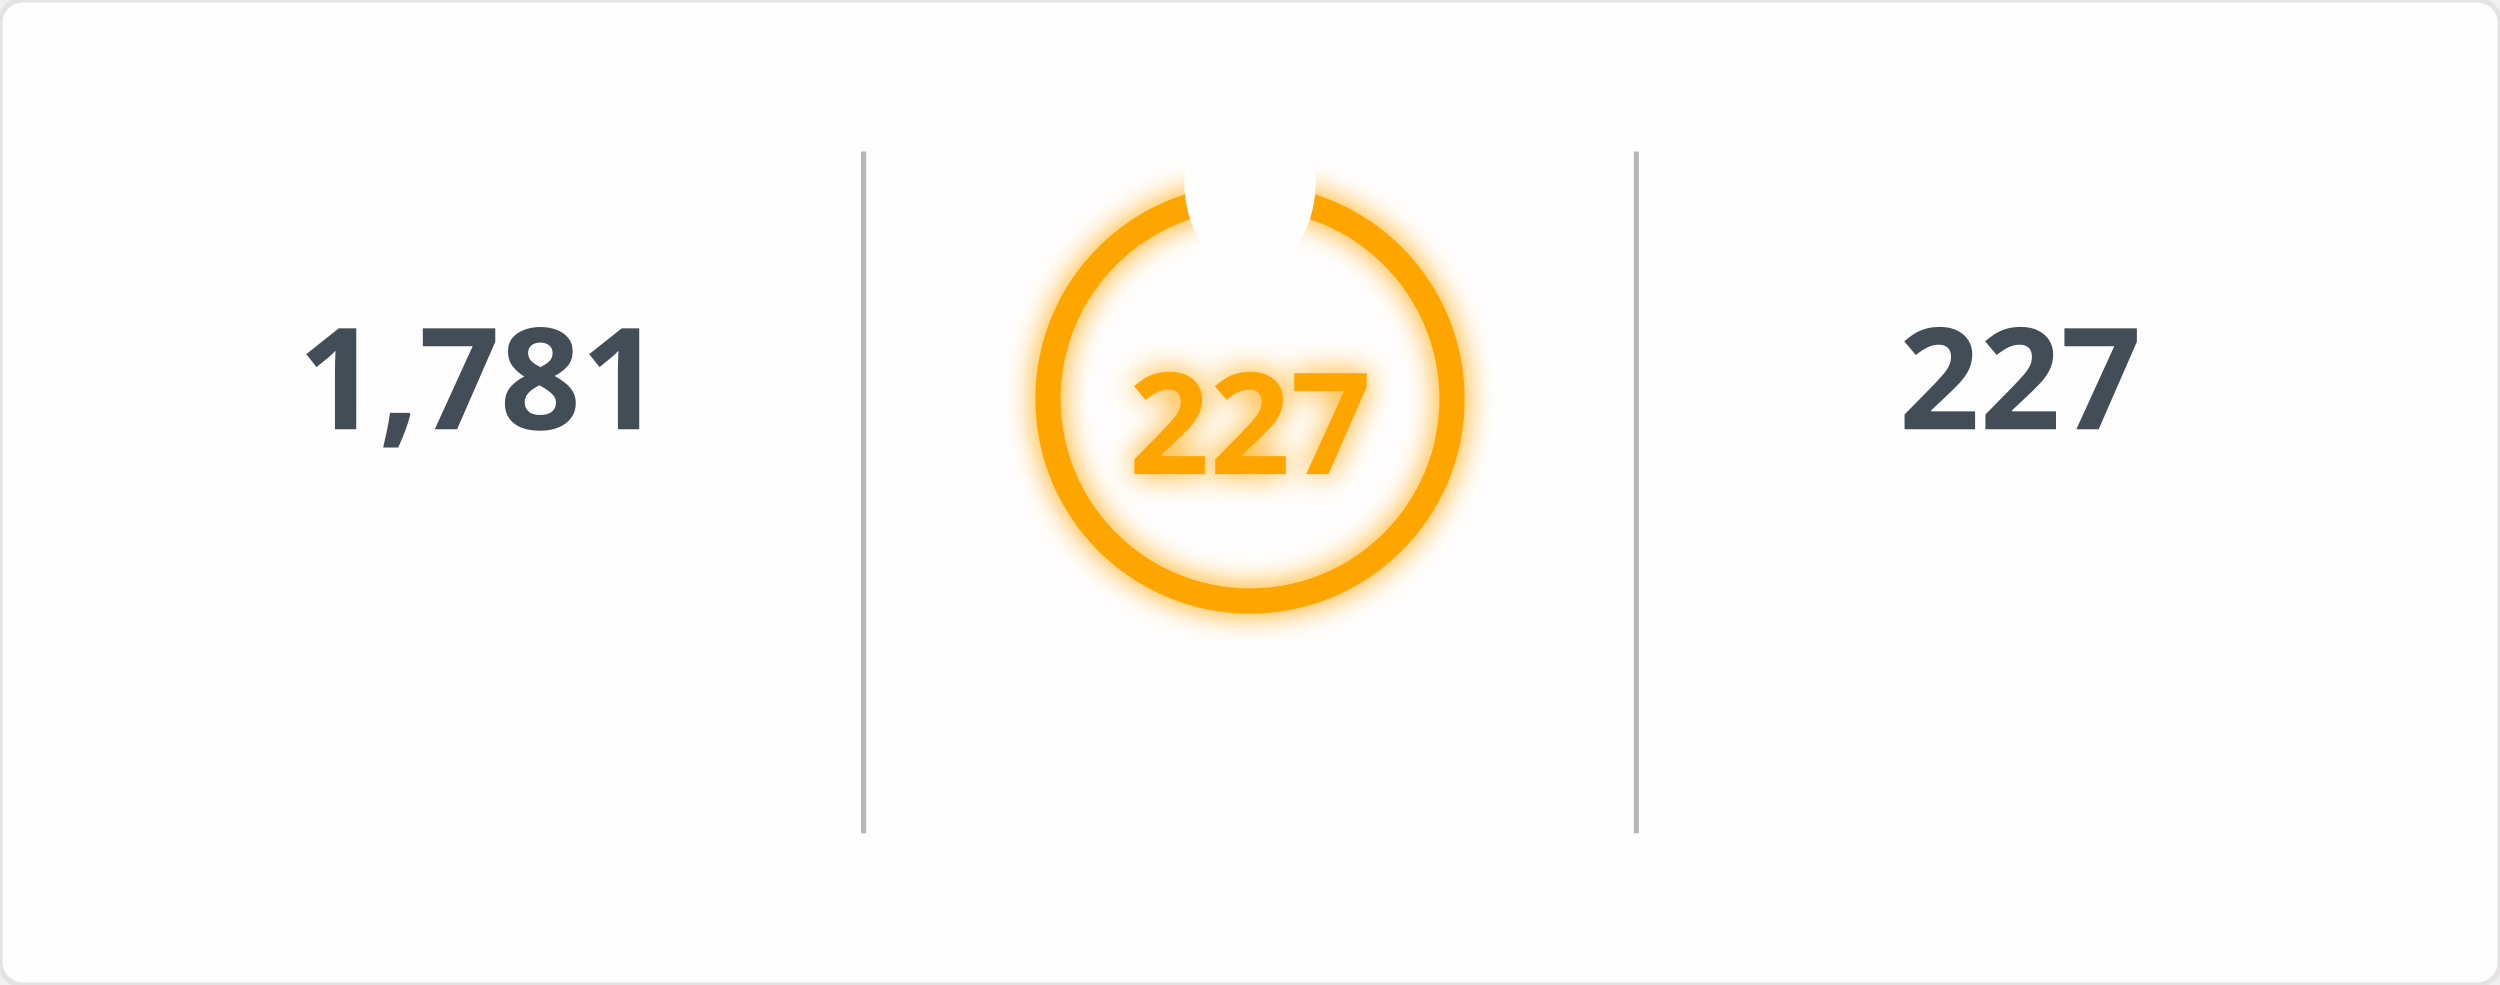
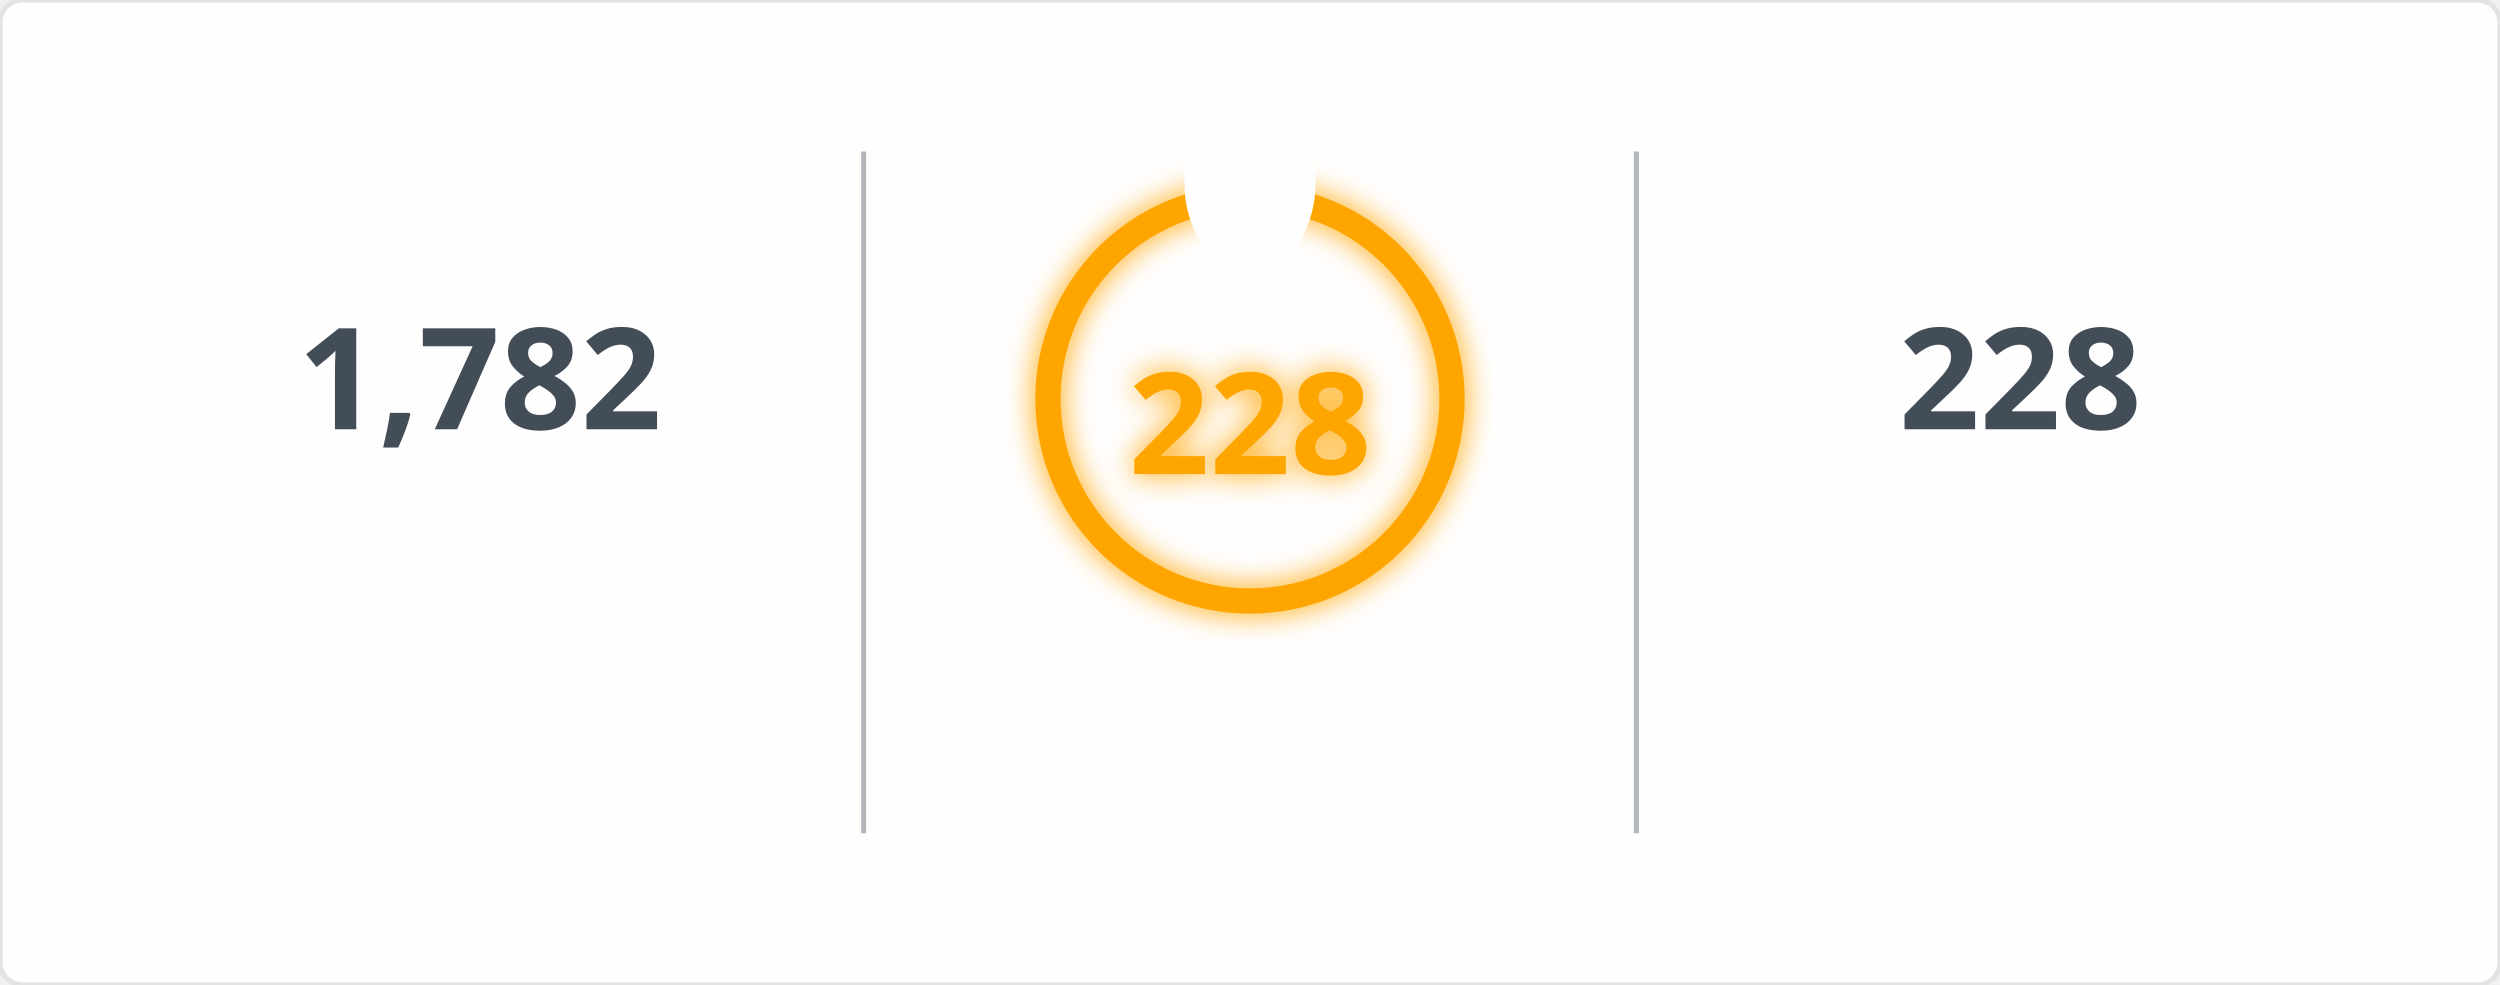
<svg xmlns="http://www.w3.org/2000/svg" width="495" height="195" viewBox="0 0 495 195">
  <defs>
    <filter id="glow" x="-50%" y="-50%" width="200%" height="200%">
      <feGaussianBlur in="SourceGraphic" stdDeviation="3" result="blur" />
      <feMerge>
        <feMergeNode in="blur" />
        <feMergeNode in="SourceGraphic" />
      </feMerge>
    </filter>
    <mask id="mask_out_ring_behind_fire">
      <rect width="495" height="195" fill="white" />
      <ellipse cx="247.5" cy="36" rx="13" ry="18" fill="black" />
    </mask>
  </defs>
  <style>
        @keyframes fadein {
          0% { opacity: 0; }
          100% { opacity: 1; }
        }
        @keyframes glowPulse {
          0% { opacity: 0.6; }
          50% { opacity: 1; }
          100% { opacity: 0.6; }
        }
        @keyframes currstreak {
          0% { font-size: 3px; opacity: 0.2; }
          80% { font-size: 34px; opacity: 1; }
          100% { font-size: 28px; opacity: 1; }
        }
        .header-fire { font: 600 20px 'Segoe UI', Ubuntu, Sans-Serif; fill: orange; filter: url(#glow); animation: glowPulse 2s infinite; }
        .header-text { font: 600 20px 'Segoe UI', Ubuntu, Sans-Serif; fill: black; }
        .stat { font: 700 28px 'Segoe UI', Ubuntu, Sans-Serif; fill: #434d58; text-anchor: middle; animation: fadein 0.6s forwards; }
        .label { font: 400 14px 'Segoe UI', Ubuntu, Sans-Serif; fill: #434d58; text-anchor: middle; opacity: 0; animation: fadein 0.8s forwards; }
        .range { font: 400 12px 'Segoe UI', Ubuntu, Sans-Serif; fill: #434d58; text-anchor: middle; opacity: 0; animation: fadein 1s forwards; }
        .circle-label { font: 700 28px 'Segoe UI', Ubuntu, Sans-Serif; fill: orange; text-anchor: middle; dominant-baseline: middle; filter: url(#glow); animation: currstreak 0.6s forwards; }
        .ring { stroke: orange; filter: url(#glow); animation: glowPulse 2s infinite; }
        .divider { stroke: #434d58; stroke-opacity: 0.4; stroke-width: 1; }
      </style>
  <rect width="100%" height="100%" fill="#fffefe" stroke="#e4e2e2" rx="4.5" />
  <line x1="171" y1="30" x2="171" y2="165" class="divider" />
  <line x1="324" y1="30" x2="324" y2="165" class="divider" />
-   <text x="95" y="85" class="stat">1,781</text>
+   <text x="95" y="85" class="stat">1,782</text>
  <text x="95" y="115" class="label">Total Contributions</text>
  <text x="95" y="145" class="range">Jul 10, 2023 - Present</text>
  <g mask="url(#mask_out_ring_behind_fire)">
    <circle cx="247.5" cy="79" r="40" stroke-width="5" class="ring" fill="none" />
  </g>
  <g transform="translate(247.5, 23.5)" style="opacity: 0; animation: fadein 0.5s linear forwards 0.6s">
    <path d="M -12 -0.5 L 15 -0.5 L 15 23.5 L -12 23.5 Z" fill="none" />
    <path d="M 1.5 0.67 C 1.5 0.67 2.24 3.32 2.24 5.47 C 2.24 7.53 0.89 9.2 -1.17 9.2 C -3.23 9.2 -4.79 7.53 -4.79 5.47 L -4.76 5.11 C -6.78 7.51 -8 10.62 -8 13.99 C -8 18.41 -4.42 22 0 22 C 4.42 22 8 18.41 8 13.99 C 8 8.6 5.41 3.79 1.5 0.67 Z M -0.29 19 C -2.07 19 -3.51 17.6 -3.51 15.86 C -3.51 14.24 -2.46 13.1 -0.7 12.74 C 1.07 12.38 2.9 11.53 3.92 10.16 C 4.31 11.45 4.51 12.81 4.51 14.2 C 4.51 16.85 2.36 19 -0.29 19 Z" fill="orange" filter="url(#glow)" />
  </g>
-   <text x="247.5" y="84" class="circle-label">227</text>
+   <text x="247.5" y="84" class="circle-label">228</text>
  <text x="247.5" y="144" class="label" style="fill: orange">Current Streak</text>
-   <text x="247.5" y="168" class="range">Jun 24, 2025 - Feb 5</text>
-   <text x="400" y="85" class="stat">227</text>
+   <text x="247.5" y="168" class="range">Jun 24, 2025 - Feb 6</text>
+   <text x="400" y="85" class="stat">228</text>
  <text x="400" y="115" class="label">Longest Streak</text>
-   <text x="400" y="145" class="range">Jun 24, 2025 - Feb 5</text>
+   <text x="400" y="145" class="range">Jun 24, 2025 - Feb 6</text>
</svg>
